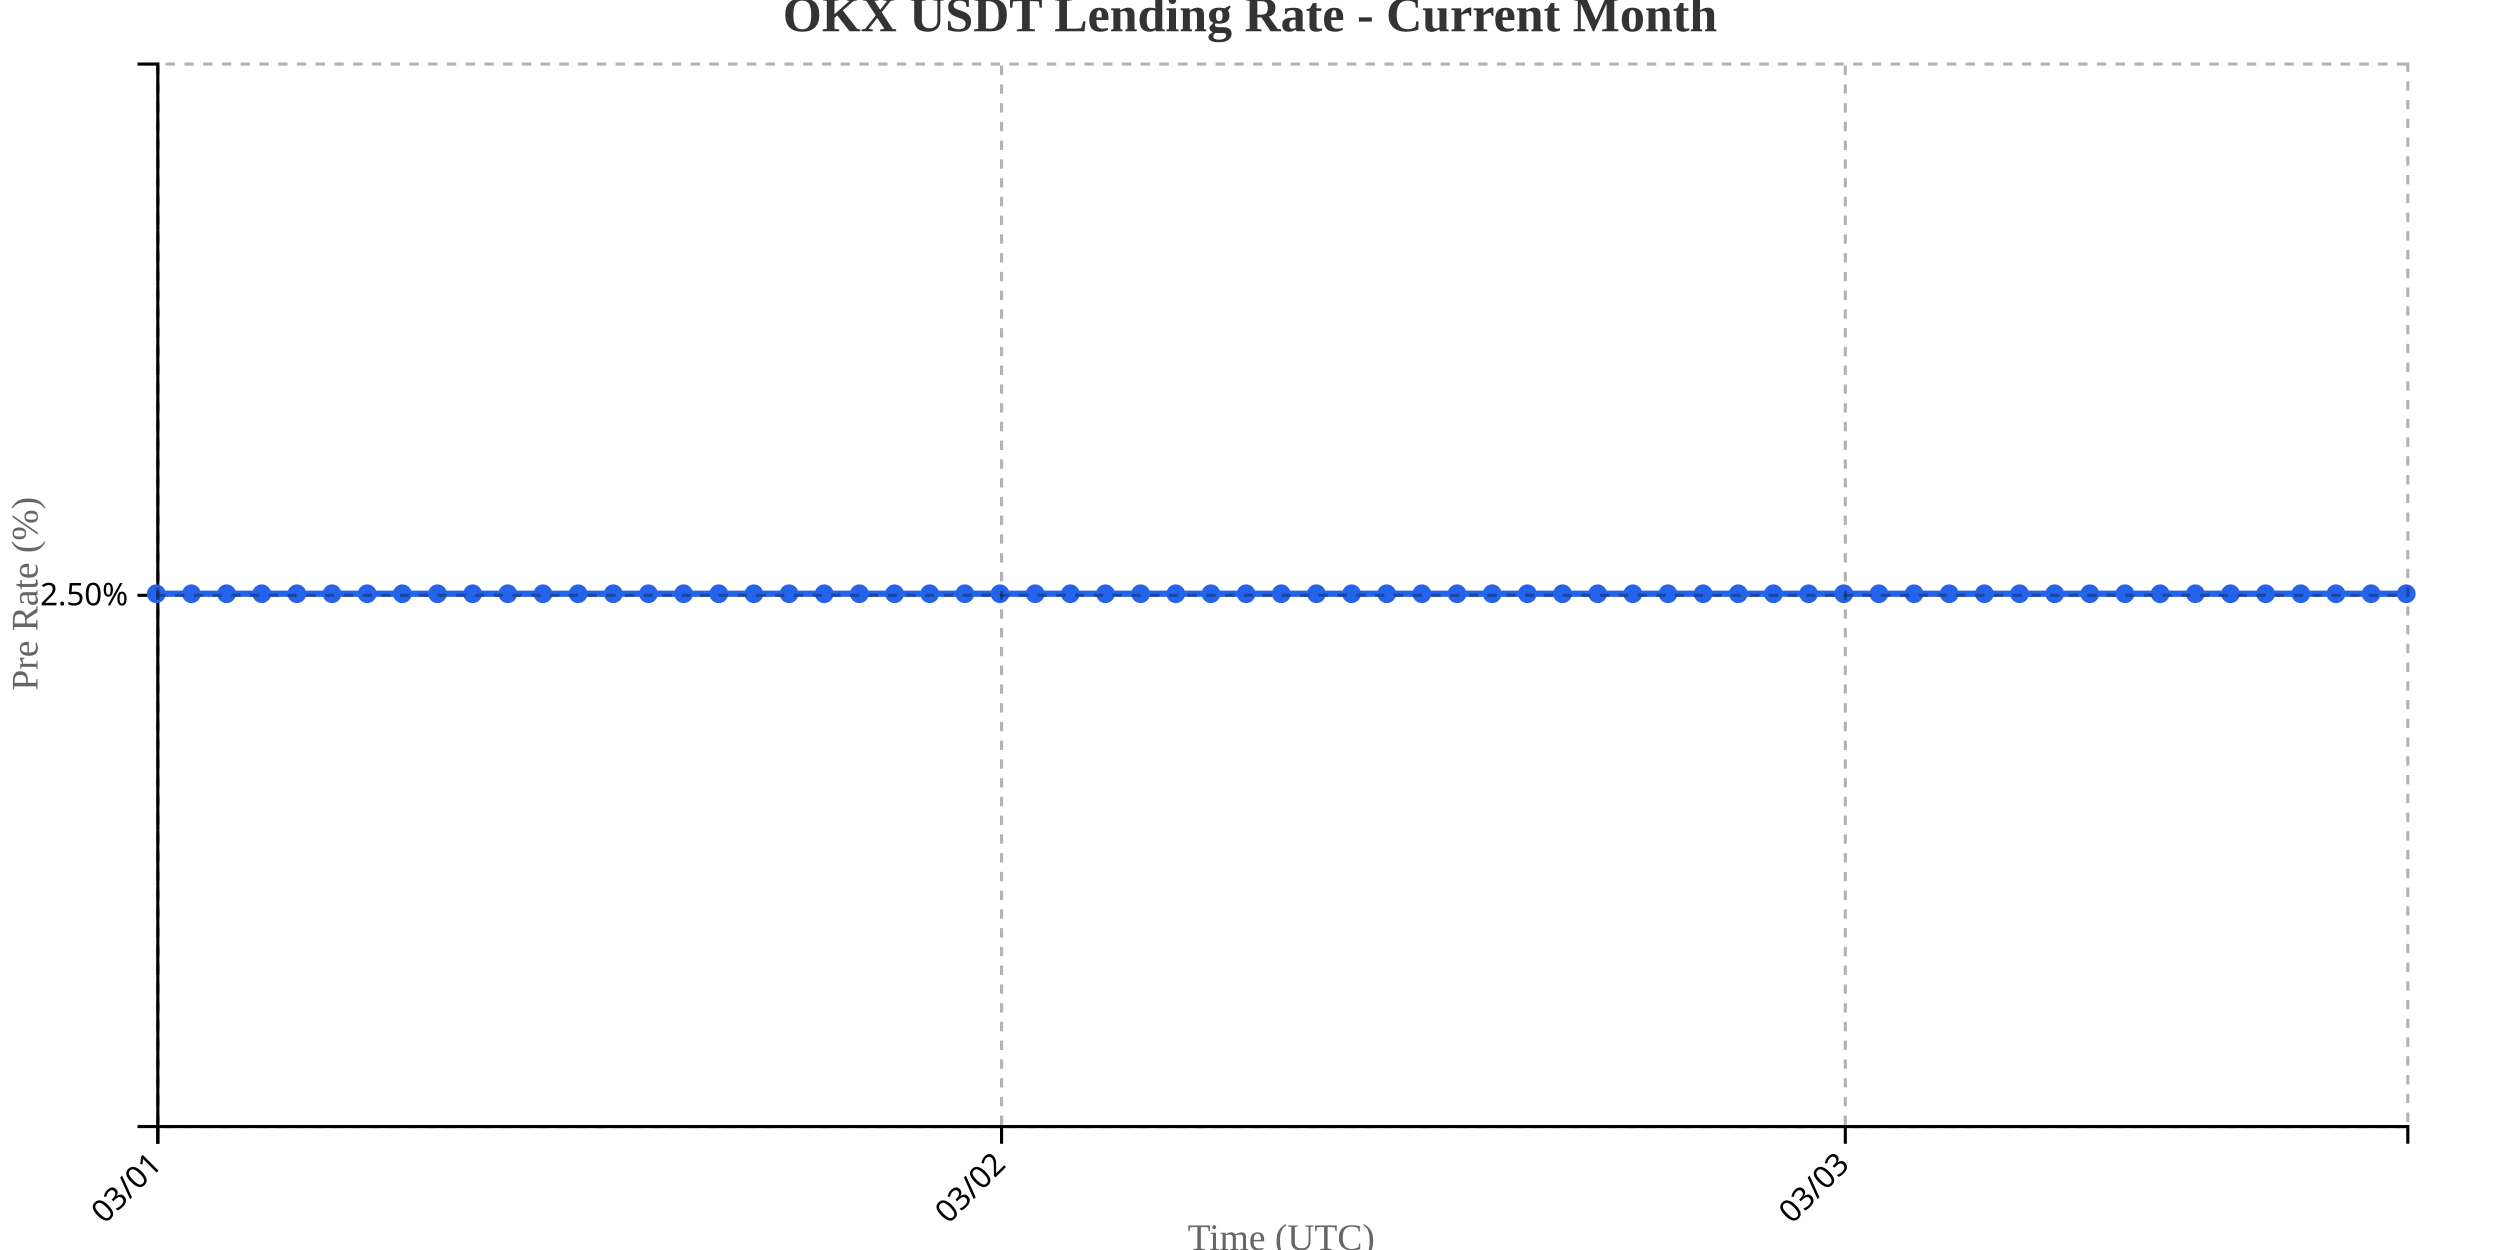
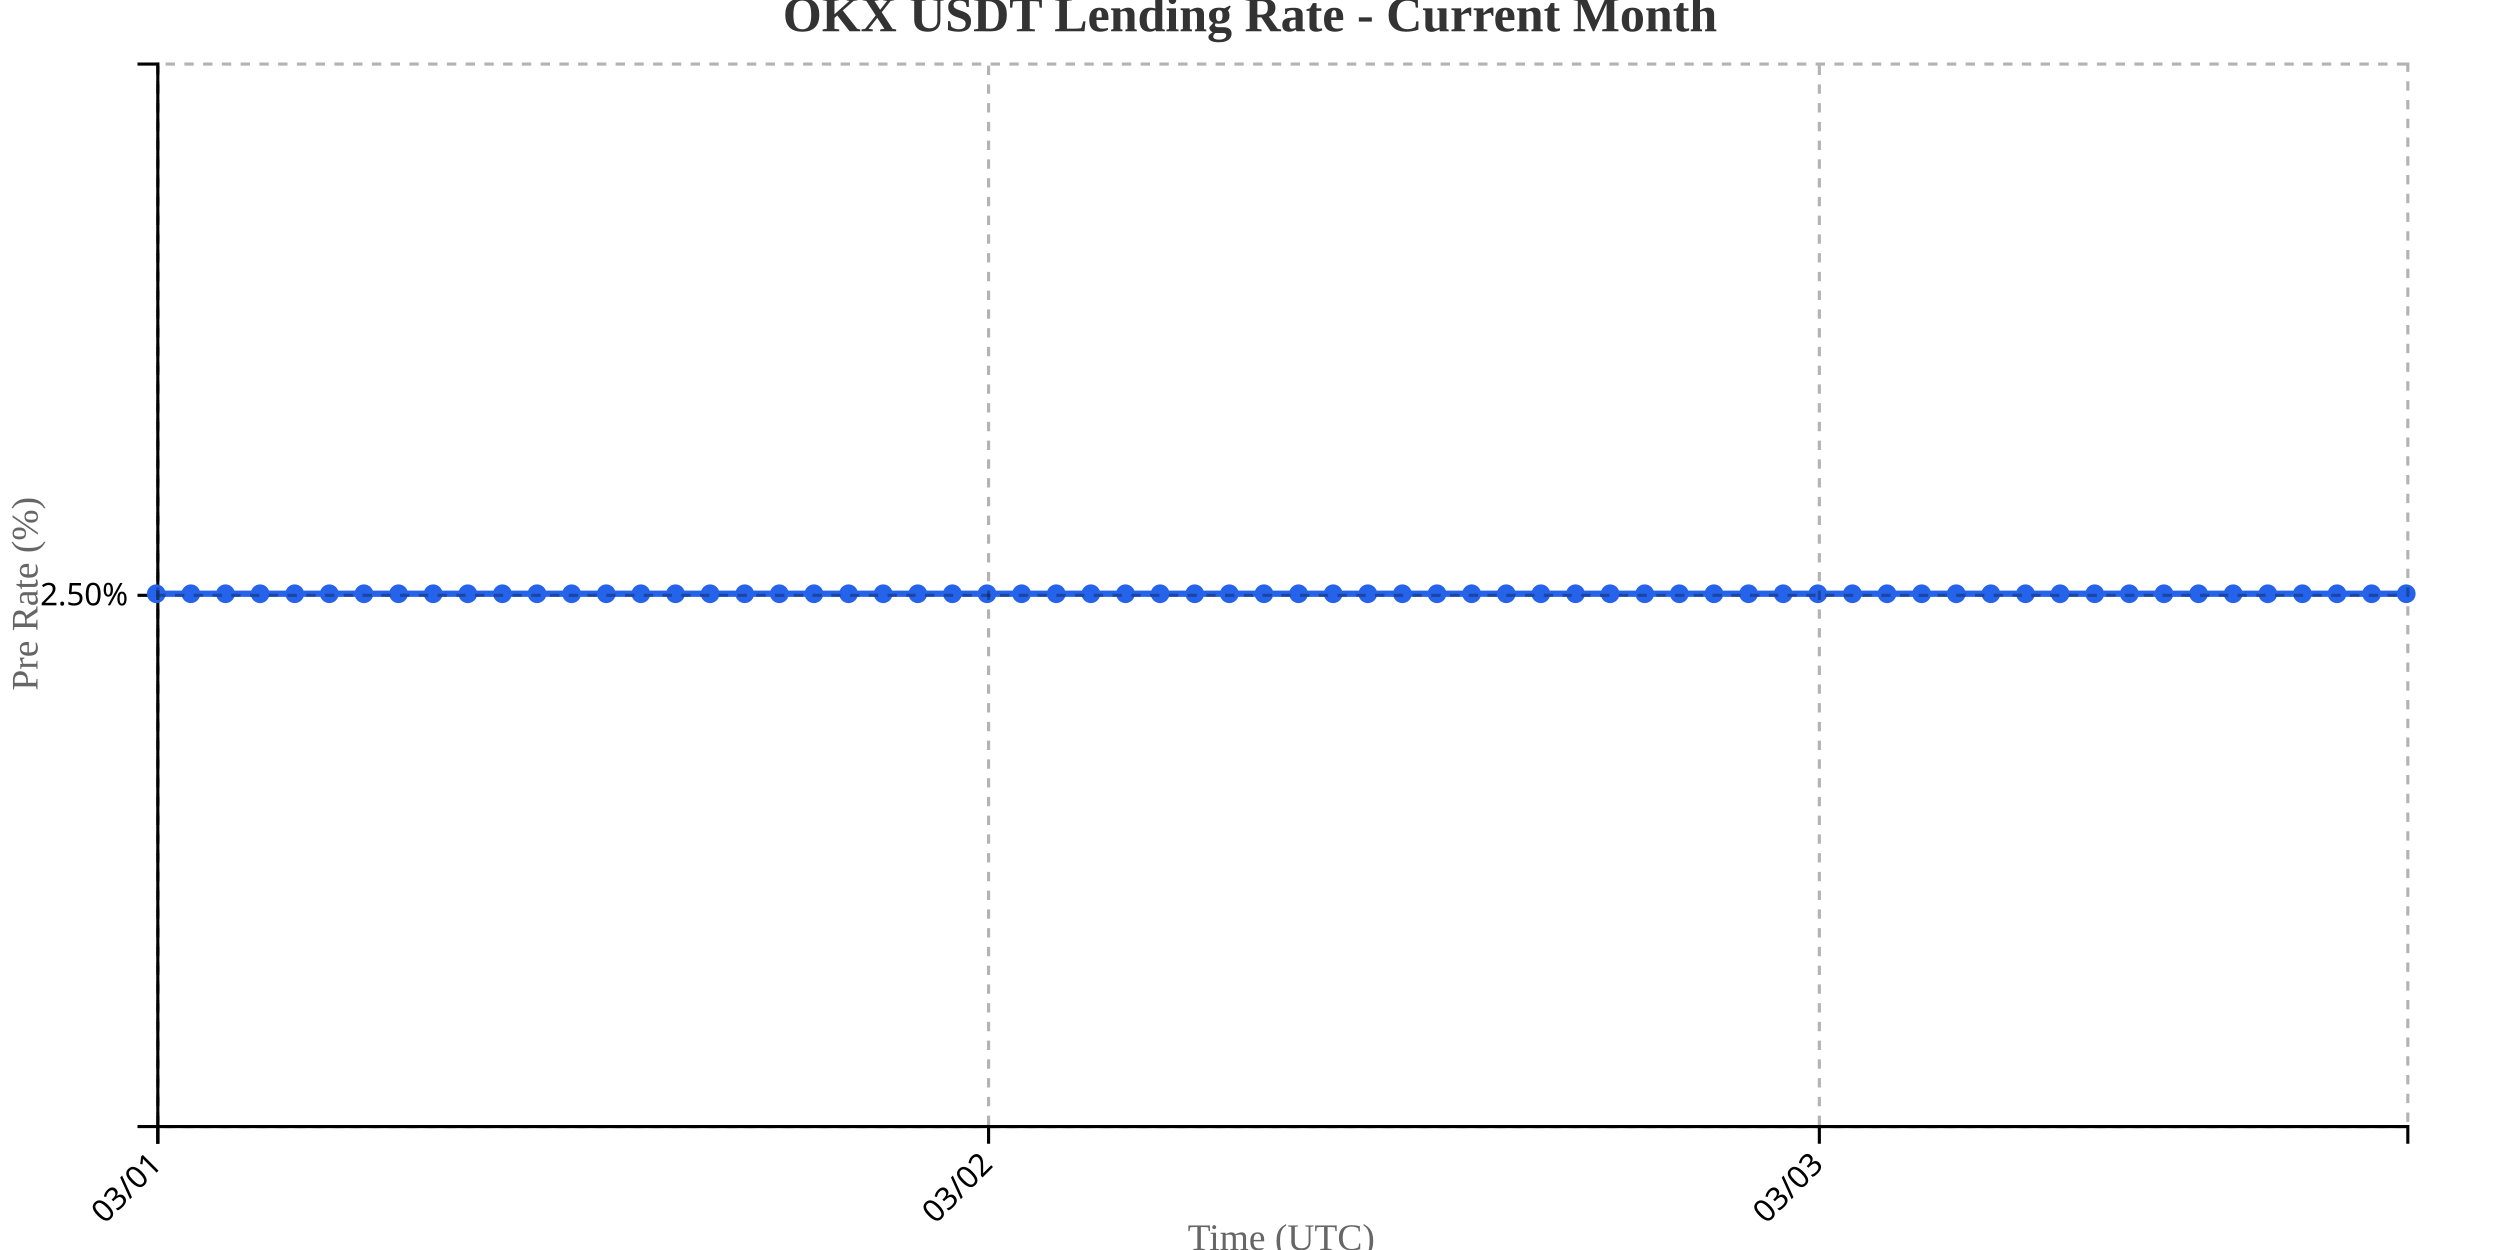
<svg xmlns="http://www.w3.org/2000/svg" width="800" height="400">
  <g transform="translate(50,20)">
    <g transform="translate(0,340)" fill="none" font-size="10" font-family="sans-serif" text-anchor="middle">
      <path class="domain" stroke="currentColor" d="M0.5,6V0.5H720.5V6" />
      <g class="tick" opacity="1" transform="translate(0.5,0)">
        <line stroke="currentColor" y2="6" />
        <text fill="currentColor" y="9" dy=".15em" style="text-anchor: end;" dx="-.8em" transform="rotate(-45)">03/01</text>
      </g>
-       <g class="tick" opacity="1" transform="translate(270.5,0)">
+       <g class="tick" opacity="1" transform="translate(266.3462,0)">
        <line stroke="currentColor" y2="6" />
        <text fill="currentColor" y="9" dy=".15em" style="text-anchor: end;" dx="-.8em" transform="rotate(-45)">03/02</text>
      </g>
-       <g class="tick" opacity="1" transform="translate(540.5,0)">
+       <g class="tick" opacity="1" transform="translate(532.1923,0)">
        <line stroke="currentColor" y2="6" />
        <text fill="currentColor" y="9" dy=".15em" style="text-anchor: end;" dx="-.8em" transform="rotate(-45)">03/03</text>
      </g>
    </g>
    <g fill="none" font-size="10" font-family="sans-serif" text-anchor="end">
      <path class="domain" stroke="currentColor" d="M-6,340.5H0.5V0.5H-6" />
      <g class="tick" opacity="1" transform="translate(0,170.5)">
        <line stroke="currentColor" x2="-6" />
        <text fill="currentColor" x="-9" dy="0.32em">2.50%</text>
      </g>
    </g>
    <text transform="rotate(-90)" y="-50" x="-170" dy="1em" style="text-anchor: middle; font-size: 12px; fill: #666;">Pre Rate (%)</text>
    <text transform="translate(360, 380)" style="text-anchor: middle; font-size: 12px; fill: #666;">Time (UTC)</text>
-     <path fill="none" stroke="#2563eb" stroke-width="2" d="M0,170C3.75,170,7.5,170,11.25,170C15,170,18.75,170,22.5,170C26.25,170,30,170,33.75,170C37.5,170,41.25,170,45,170C48.75,170,52.5,170,56.25,170C60,170,63.75,170,67.5,170C71.25,170,75,170,78.75,170C82.5,170,86.25,170,90,170C93.75,170,97.5,170,101.25,170C105,170,108.75,170,112.5,170C116.25,170,120,170,123.75,170C127.5,170,131.25,170,135,170C138.75,170,142.5,170,146.25,170C150,170,153.75,170,157.5,170C161.25,170,165,170,168.75,170C172.5,170,176.25,170,180,170C183.75,170,187.5,170,191.25,170C195,170,198.75,170,202.5,170C206.25,170,210,170,213.75,170C217.5,170,221.25,170,225,170C228.75,170,232.5,170,236.25,170C240,170,243.75,170,247.5,170C251.25,170,255,170,258.75,170C262.5,170,266.25,170,270,170C273.75,170,277.5,170,281.25,170C285,170,288.75,170,292.5,170C296.25,170,300,170,303.75,170C307.5,170,311.25,170,315,170C318.75,170,322.5,170,326.25,170C330,170,333.75,170,337.5,170C341.25,170,345,170,348.75,170C352.5,170,356.25,170,360,170C363.75,170,367.5,170,371.25,170C375,170,378.75,170,382.5,170C386.25,170,390,170,393.75,170C397.5,170,401.25,170,405,170C408.75,170,412.5,170,416.25,170C420,170,423.75,170,427.5,170C431.25,170,435,170,438.75,170C442.5,170,446.25,170,450,170C453.75,170,457.5,170,461.25,170C465,170,468.75,170,472.5,170C476.25,170,480,170,483.75,170C487.5,170,491.25,170,495,170C498.75,170,502.5,170,506.25,170C510,170,513.75,170,517.5,170C521.25,170,525,170,528.75,170C532.5,170,536.25,170,540,170C543.75,170,547.5,170,551.25,170C555,170,558.75,170,562.5,170C566.25,170,570,170,573.75,170C577.5,170,581.25,170,585,170C588.75,170,592.5,170,596.25,170C600,170,603.75,170,607.5,170C611.25,170,615,170,618.75,170C622.5,170,626.25,170,630,170C633.75,170,637.5,170,641.25,170C645,170,648.75,170,652.5,170C656.25,170,660,170,663.75,170C667.5,170,671.25,170,675,170C678.75,170,682.5,170,686.25,170C690,170,693.75,170,697.5,170C701.25,170,705,170,708.75,170C712.5,170,716.25,170,720,170" />
+     <path fill="none" stroke="#2563eb" stroke-width="2" d="M0,170C3.692,170,7.385,170,11.077,170C14.769,170,18.462,170,22.154,170C25.846,170,29.538,170,33.231,170C36.923,170,40.615,170,44.308,170C48,170,51.692,170,55.385,170C59.077,170,62.769,170,66.462,170C70.154,170,73.846,170,77.538,170C81.231,170,84.923,170,88.615,170C92.308,170,96,170,99.692,170C103.385,170,107.077,170,110.769,170C114.462,170,118.154,170,121.846,170C125.538,170,129.231,170,132.923,170C136.615,170,140.308,170,144,170C147.692,170,151.385,170,155.077,170C158.769,170,162.462,170,166.154,170C169.846,170,173.538,170,177.231,170C180.923,170,184.615,170,188.308,170C192,170,195.692,170,199.385,170C203.077,170,206.769,170,210.462,170C214.154,170,217.846,170,221.538,170C225.231,170,228.923,170,232.615,170C236.308,170,240,170,243.692,170C247.385,170,251.077,170,254.769,170C258.462,170,262.154,170,265.846,170C269.538,170,273.231,170,276.923,170C280.615,170,284.308,170,288,170C291.692,170,295.385,170,299.077,170C302.769,170,306.462,170,310.154,170C313.846,170,317.538,170,321.231,170C324.923,170,328.615,170,332.308,170C336,170,339.692,170,343.385,170C347.077,170,350.769,170,354.462,170C358.154,170,361.846,170,365.538,170C369.231,170,372.923,170,376.615,170C380.308,170,384,170,387.692,170C391.385,170,395.077,170,398.769,170C402.462,170,406.154,170,409.846,170C413.538,170,417.231,170,420.923,170C424.615,170,428.308,170,432,170C435.692,170,439.385,170,443.077,170C446.769,170,450.462,170,454.154,170C457.846,170,461.538,170,465.231,170C468.923,170,472.615,170,476.308,170C480,170,483.692,170,487.385,170C491.077,170,494.769,170,498.462,170C502.154,170,505.846,170,509.538,170C513.231,170,516.923,170,520.615,170C524.308,170,528,170,531.692,170C535.385,170,539.077,170,542.769,170C546.462,170,550.154,170,553.846,170C557.538,170,561.231,170,564.923,170C568.615,170,572.308,170,576,170C579.692,170,583.385,170,587.077,170C590.769,170,594.462,170,598.154,170C601.846,170,605.538,170,609.231,170C612.923,170,616.615,170,620.308,170C624,170,627.692,170,631.385,170C635.077,170,638.769,170,642.462,170C646.154,170,649.846,170,653.538,170C657.231,170,660.923,170,664.615,170C668.308,170,672,170,675.692,170C679.385,170,683.077,170,686.769,170C690.462,170,694.154,170,697.846,170C701.538,170,705.231,170,708.923,170C712.615,170,716.308,170,720,170" />
    <circle class="dot" cx="0" cy="170" r="3" fill="#2563eb" />
-     <circle class="dot" cx="11.25" cy="170" r="3" fill="#2563eb" />
-     <circle class="dot" cx="22.5" cy="170" r="3" fill="#2563eb" />
-     <circle class="dot" cx="33.75" cy="170" r="3" fill="#2563eb" />
-     <circle class="dot" cx="45" cy="170" r="3" fill="#2563eb" />
-     <circle class="dot" cx="56.25" cy="170" r="3" fill="#2563eb" />
-     <circle class="dot" cx="67.5" cy="170" r="3" fill="#2563eb" />
-     <circle class="dot" cx="78.75" cy="170" r="3" fill="#2563eb" />
-     <circle class="dot" cx="90" cy="170" r="3" fill="#2563eb" />
-     <circle class="dot" cx="101.25" cy="170" r="3" fill="#2563eb" />
-     <circle class="dot" cx="112.5" cy="170" r="3" fill="#2563eb" />
-     <circle class="dot" cx="123.75" cy="170" r="3" fill="#2563eb" />
-     <circle class="dot" cx="135" cy="170" r="3" fill="#2563eb" />
-     <circle class="dot" cx="146.25" cy="170" r="3" fill="#2563eb" />
-     <circle class="dot" cx="157.5" cy="170" r="3" fill="#2563eb" />
-     <circle class="dot" cx="168.75" cy="170" r="3" fill="#2563eb" />
-     <circle class="dot" cx="180" cy="170" r="3" fill="#2563eb" />
-     <circle class="dot" cx="191.25" cy="170" r="3" fill="#2563eb" />
-     <circle class="dot" cx="202.5" cy="170" r="3" fill="#2563eb" />
-     <circle class="dot" cx="213.75" cy="170" r="3" fill="#2563eb" />
-     <circle class="dot" cx="225" cy="170" r="3" fill="#2563eb" />
-     <circle class="dot" cx="236.25" cy="170" r="3" fill="#2563eb" />
-     <circle class="dot" cx="247.5" cy="170" r="3" fill="#2563eb" />
-     <circle class="dot" cx="258.75" cy="170" r="3" fill="#2563eb" />
-     <circle class="dot" cx="270" cy="170" r="3" fill="#2563eb" />
-     <circle class="dot" cx="281.25" cy="170" r="3" fill="#2563eb" />
-     <circle class="dot" cx="292.5" cy="170" r="3" fill="#2563eb" />
-     <circle class="dot" cx="303.75" cy="170" r="3" fill="#2563eb" />
-     <circle class="dot" cx="315" cy="170" r="3" fill="#2563eb" />
-     <circle class="dot" cx="326.25" cy="170" r="3" fill="#2563eb" />
-     <circle class="dot" cx="337.5" cy="170" r="3" fill="#2563eb" />
-     <circle class="dot" cx="348.75" cy="170" r="3" fill="#2563eb" />
-     <circle class="dot" cx="360" cy="170" r="3" fill="#2563eb" />
-     <circle class="dot" cx="371.25" cy="170" r="3" fill="#2563eb" />
-     <circle class="dot" cx="382.5" cy="170" r="3" fill="#2563eb" />
-     <circle class="dot" cx="393.75" cy="170" r="3" fill="#2563eb" />
-     <circle class="dot" cx="405" cy="170" r="3" fill="#2563eb" />
-     <circle class="dot" cx="416.25" cy="170" r="3" fill="#2563eb" />
-     <circle class="dot" cx="427.5" cy="170" r="3" fill="#2563eb" />
-     <circle class="dot" cx="438.75" cy="170" r="3" fill="#2563eb" />
-     <circle class="dot" cx="450" cy="170" r="3" fill="#2563eb" />
-     <circle class="dot" cx="461.25" cy="170" r="3" fill="#2563eb" />
-     <circle class="dot" cx="472.5" cy="170" r="3" fill="#2563eb" />
-     <circle class="dot" cx="483.75" cy="170" r="3" fill="#2563eb" />
-     <circle class="dot" cx="495" cy="170" r="3" fill="#2563eb" />
-     <circle class="dot" cx="506.25" cy="170" r="3" fill="#2563eb" />
-     <circle class="dot" cx="517.5" cy="170" r="3" fill="#2563eb" />
-     <circle class="dot" cx="528.75" cy="170" r="3" fill="#2563eb" />
-     <circle class="dot" cx="540" cy="170" r="3" fill="#2563eb" />
-     <circle class="dot" cx="551.25" cy="170" r="3" fill="#2563eb" />
-     <circle class="dot" cx="562.5" cy="170" r="3" fill="#2563eb" />
-     <circle class="dot" cx="573.75" cy="170" r="3" fill="#2563eb" />
-     <circle class="dot" cx="585" cy="170" r="3" fill="#2563eb" />
-     <circle class="dot" cx="596.25" cy="170" r="3" fill="#2563eb" />
-     <circle class="dot" cx="607.5" cy="170" r="3" fill="#2563eb" />
-     <circle class="dot" cx="618.75" cy="170" r="3" fill="#2563eb" />
-     <circle class="dot" cx="630" cy="170" r="3" fill="#2563eb" />
-     <circle class="dot" cx="641.25" cy="170" r="3" fill="#2563eb" />
-     <circle class="dot" cx="652.5" cy="170" r="3" fill="#2563eb" />
-     <circle class="dot" cx="663.75" cy="170" r="3" fill="#2563eb" />
-     <circle class="dot" cx="675" cy="170" r="3" fill="#2563eb" />
-     <circle class="dot" cx="686.25" cy="170" r="3" fill="#2563eb" />
-     <circle class="dot" cx="697.5" cy="170" r="3" fill="#2563eb" />
-     <circle class="dot" cx="708.75" cy="170" r="3" fill="#2563eb" />
+     <circle class="dot" cx="11.077" cy="170" r="3" fill="#2563eb" />
+     <circle class="dot" cx="22.154" cy="170" r="3" fill="#2563eb" />
+     <circle class="dot" cx="33.231" cy="170" r="3" fill="#2563eb" />
+     <circle class="dot" cx="44.308" cy="170" r="3" fill="#2563eb" />
+     <circle class="dot" cx="55.385" cy="170" r="3" fill="#2563eb" />
+     <circle class="dot" cx="66.462" cy="170" r="3" fill="#2563eb" />
+     <circle class="dot" cx="77.538" cy="170" r="3" fill="#2563eb" />
+     <circle class="dot" cx="88.615" cy="170" r="3" fill="#2563eb" />
+     <circle class="dot" cx="99.692" cy="170" r="3" fill="#2563eb" />
+     <circle class="dot" cx="110.769" cy="170" r="3" fill="#2563eb" />
+     <circle class="dot" cx="121.846" cy="170" r="3" fill="#2563eb" />
+     <circle class="dot" cx="132.923" cy="170" r="3" fill="#2563eb" />
+     <circle class="dot" cx="144" cy="170" r="3" fill="#2563eb" />
+     <circle class="dot" cx="155.077" cy="170" r="3" fill="#2563eb" />
+     <circle class="dot" cx="166.154" cy="170" r="3" fill="#2563eb" />
+     <circle class="dot" cx="177.231" cy="170" r="3" fill="#2563eb" />
+     <circle class="dot" cx="188.308" cy="170" r="3" fill="#2563eb" />
+     <circle class="dot" cx="199.385" cy="170" r="3" fill="#2563eb" />
+     <circle class="dot" cx="210.462" cy="170" r="3" fill="#2563eb" />
+     <circle class="dot" cx="221.538" cy="170" r="3" fill="#2563eb" />
+     <circle class="dot" cx="232.615" cy="170" r="3" fill="#2563eb" />
+     <circle class="dot" cx="243.692" cy="170" r="3" fill="#2563eb" />
+     <circle class="dot" cx="254.769" cy="170" r="3" fill="#2563eb" />
+     <circle class="dot" cx="265.846" cy="170" r="3" fill="#2563eb" />
+     <circle class="dot" cx="276.923" cy="170" r="3" fill="#2563eb" />
+     <circle class="dot" cx="288" cy="170" r="3" fill="#2563eb" />
+     <circle class="dot" cx="299.077" cy="170" r="3" fill="#2563eb" />
+     <circle class="dot" cx="310.154" cy="170" r="3" fill="#2563eb" />
+     <circle class="dot" cx="321.231" cy="170" r="3" fill="#2563eb" />
+     <circle class="dot" cx="332.308" cy="170" r="3" fill="#2563eb" />
+     <circle class="dot" cx="343.385" cy="170" r="3" fill="#2563eb" />
+     <circle class="dot" cx="354.462" cy="170" r="3" fill="#2563eb" />
+     <circle class="dot" cx="365.538" cy="170" r="3" fill="#2563eb" />
+     <circle class="dot" cx="376.615" cy="170" r="3" fill="#2563eb" />
+     <circle class="dot" cx="387.692" cy="170" r="3" fill="#2563eb" />
+     <circle class="dot" cx="398.769" cy="170" r="3" fill="#2563eb" />
+     <circle class="dot" cx="409.846" cy="170" r="3" fill="#2563eb" />
+     <circle class="dot" cx="420.923" cy="170" r="3" fill="#2563eb" />
+     <circle class="dot" cx="432" cy="170" r="3" fill="#2563eb" />
+     <circle class="dot" cx="443.077" cy="170" r="3" fill="#2563eb" />
+     <circle class="dot" cx="454.154" cy="170" r="3" fill="#2563eb" />
+     <circle class="dot" cx="465.231" cy="170" r="3" fill="#2563eb" />
+     <circle class="dot" cx="476.308" cy="170" r="3" fill="#2563eb" />
+     <circle class="dot" cx="487.385" cy="170" r="3" fill="#2563eb" />
+     <circle class="dot" cx="498.462" cy="170" r="3" fill="#2563eb" />
+     <circle class="dot" cx="509.538" cy="170" r="3" fill="#2563eb" />
+     <circle class="dot" cx="520.615" cy="170" r="3" fill="#2563eb" />
+     <circle class="dot" cx="531.692" cy="170" r="3" fill="#2563eb" />
+     <circle class="dot" cx="542.769" cy="170" r="3" fill="#2563eb" />
+     <circle class="dot" cx="553.846" cy="170" r="3" fill="#2563eb" />
+     <circle class="dot" cx="564.923" cy="170" r="3" fill="#2563eb" />
+     <circle class="dot" cx="576" cy="170" r="3" fill="#2563eb" />
+     <circle class="dot" cx="587.077" cy="170" r="3" fill="#2563eb" />
+     <circle class="dot" cx="598.154" cy="170" r="3" fill="#2563eb" />
+     <circle class="dot" cx="609.231" cy="170" r="3" fill="#2563eb" />
+     <circle class="dot" cx="620.308" cy="170" r="3" fill="#2563eb" />
+     <circle class="dot" cx="631.385" cy="170" r="3" fill="#2563eb" />
+     <circle class="dot" cx="642.462" cy="170" r="3" fill="#2563eb" />
+     <circle class="dot" cx="653.538" cy="170" r="3" fill="#2563eb" />
+     <circle class="dot" cx="664.615" cy="170" r="3" fill="#2563eb" />
+     <circle class="dot" cx="675.692" cy="170" r="3" fill="#2563eb" />
+     <circle class="dot" cx="686.769" cy="170" r="3" fill="#2563eb" />
+     <circle class="dot" cx="697.846" cy="170" r="3" fill="#2563eb" />
+     <circle class="dot" cx="708.923" cy="170" r="3" fill="#2563eb" />
    <circle class="dot" cx="720" cy="170" r="3" fill="#2563eb" />
    <g class="grid" transform="translate(0,340)" fill="none" font-size="10" font-family="sans-serif" text-anchor="middle" style="stroke-dasharray: 3,3; opacity: 0.3;">
      <path class="domain" stroke="currentColor" d="M0.5,-340V0.5H720.5V-340" />
      <g class="tick" opacity="1" transform="translate(0.5,0)">
        <line stroke="currentColor" y2="-340" />
        <text fill="currentColor" y="3" dy="0.71em" />
      </g>
-       <g class="tick" opacity="1" transform="translate(270.5,0)">
+       <g class="tick" opacity="1" transform="translate(266.3462,0)">
        <line stroke="currentColor" y2="-340" />
        <text fill="currentColor" y="3" dy="0.71em" />
      </g>
-       <g class="tick" opacity="1" transform="translate(540.5,0)">
+       <g class="tick" opacity="1" transform="translate(532.1923,0)">
        <line stroke="currentColor" y2="-340" />
        <text fill="currentColor" y="3" dy="0.71em" />
      </g>
    </g>
    <g class="grid" fill="none" font-size="10" font-family="sans-serif" text-anchor="end" style="stroke-dasharray: 3,3; opacity: 0.3;">
      <path class="domain" stroke="currentColor" d="M720,340.5H0.5V0.5H720" />
      <g class="tick" opacity="1" transform="translate(0,170.5)">
        <line stroke="currentColor" x2="720" />
        <text fill="currentColor" x="-3" dy="0.32em" />
      </g>
    </g>
  </g>
  <text x="400" y="10" text-anchor="middle" style="font-size: 16px; font-weight: bold; fill: #333;">OKX USDT Lending Rate - Current Month</text>
</svg>
